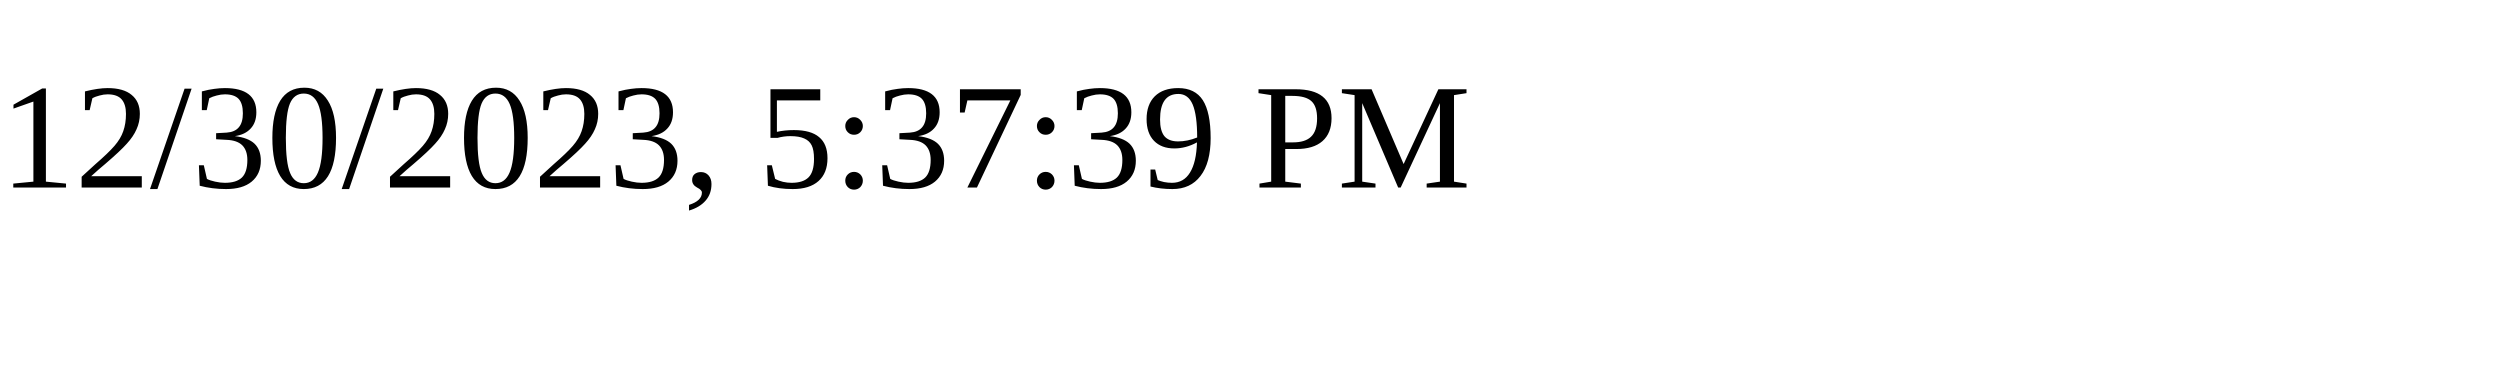
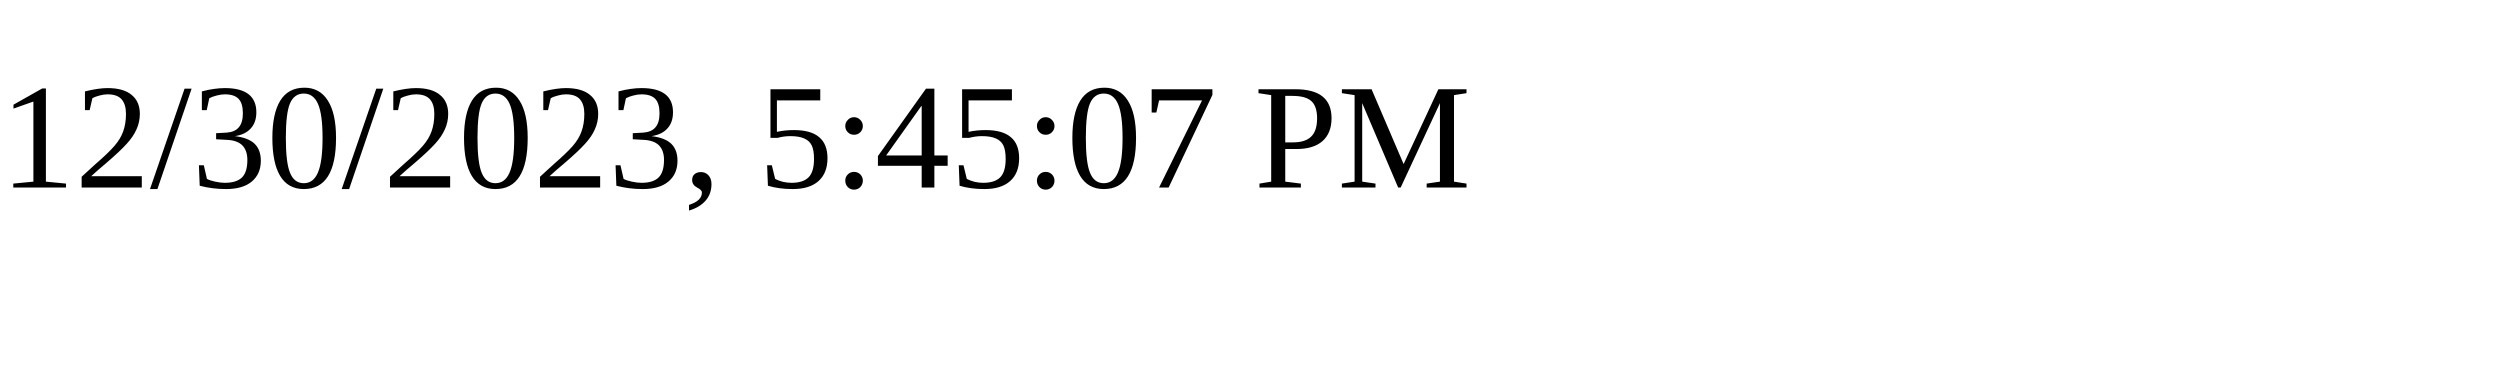
<svg xmlns="http://www.w3.org/2000/svg" height="30" width="200">
-   <text x="0" y="15">12/30/2023, 5:37:39 PM</text>
+   <text x="0" y="15">12/30/2023, 5:45:07 PM</text>
</svg>
